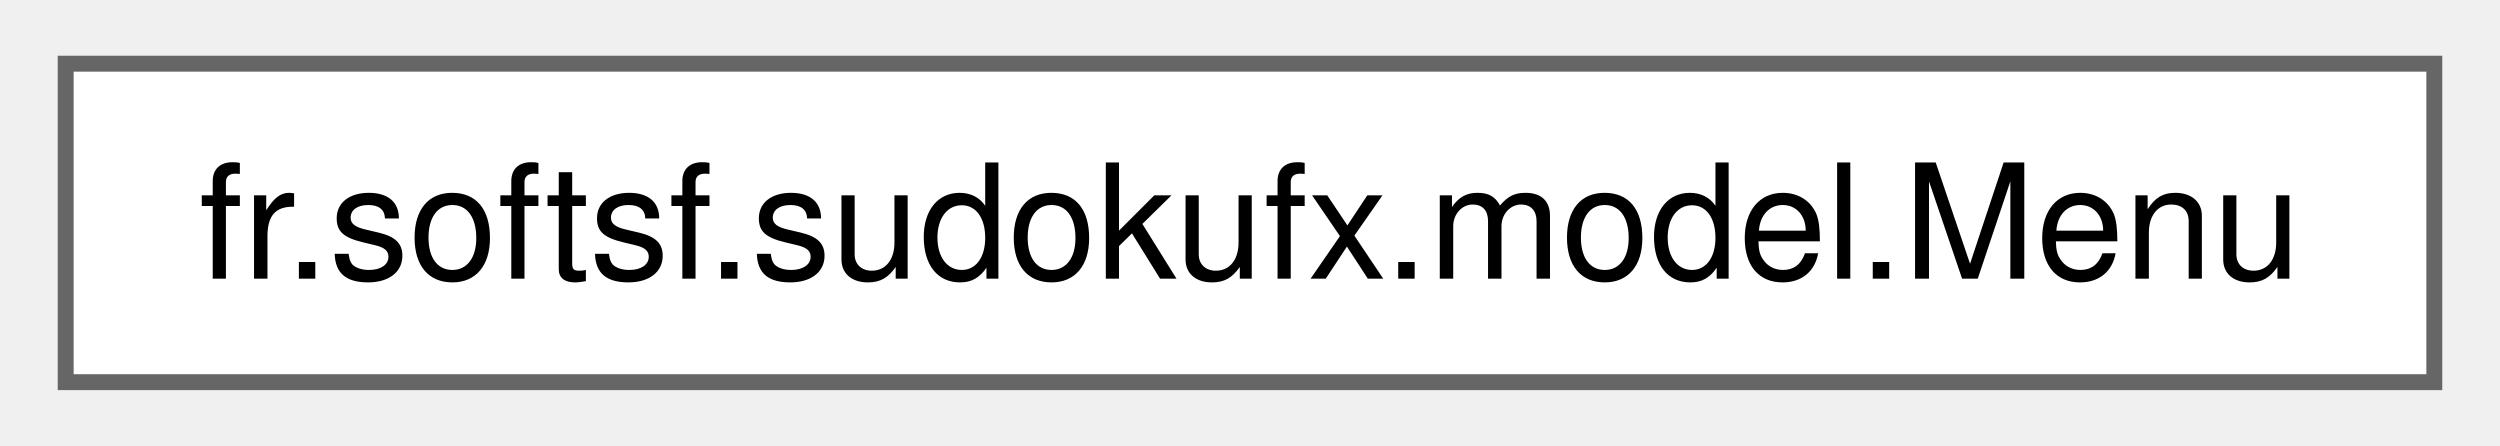
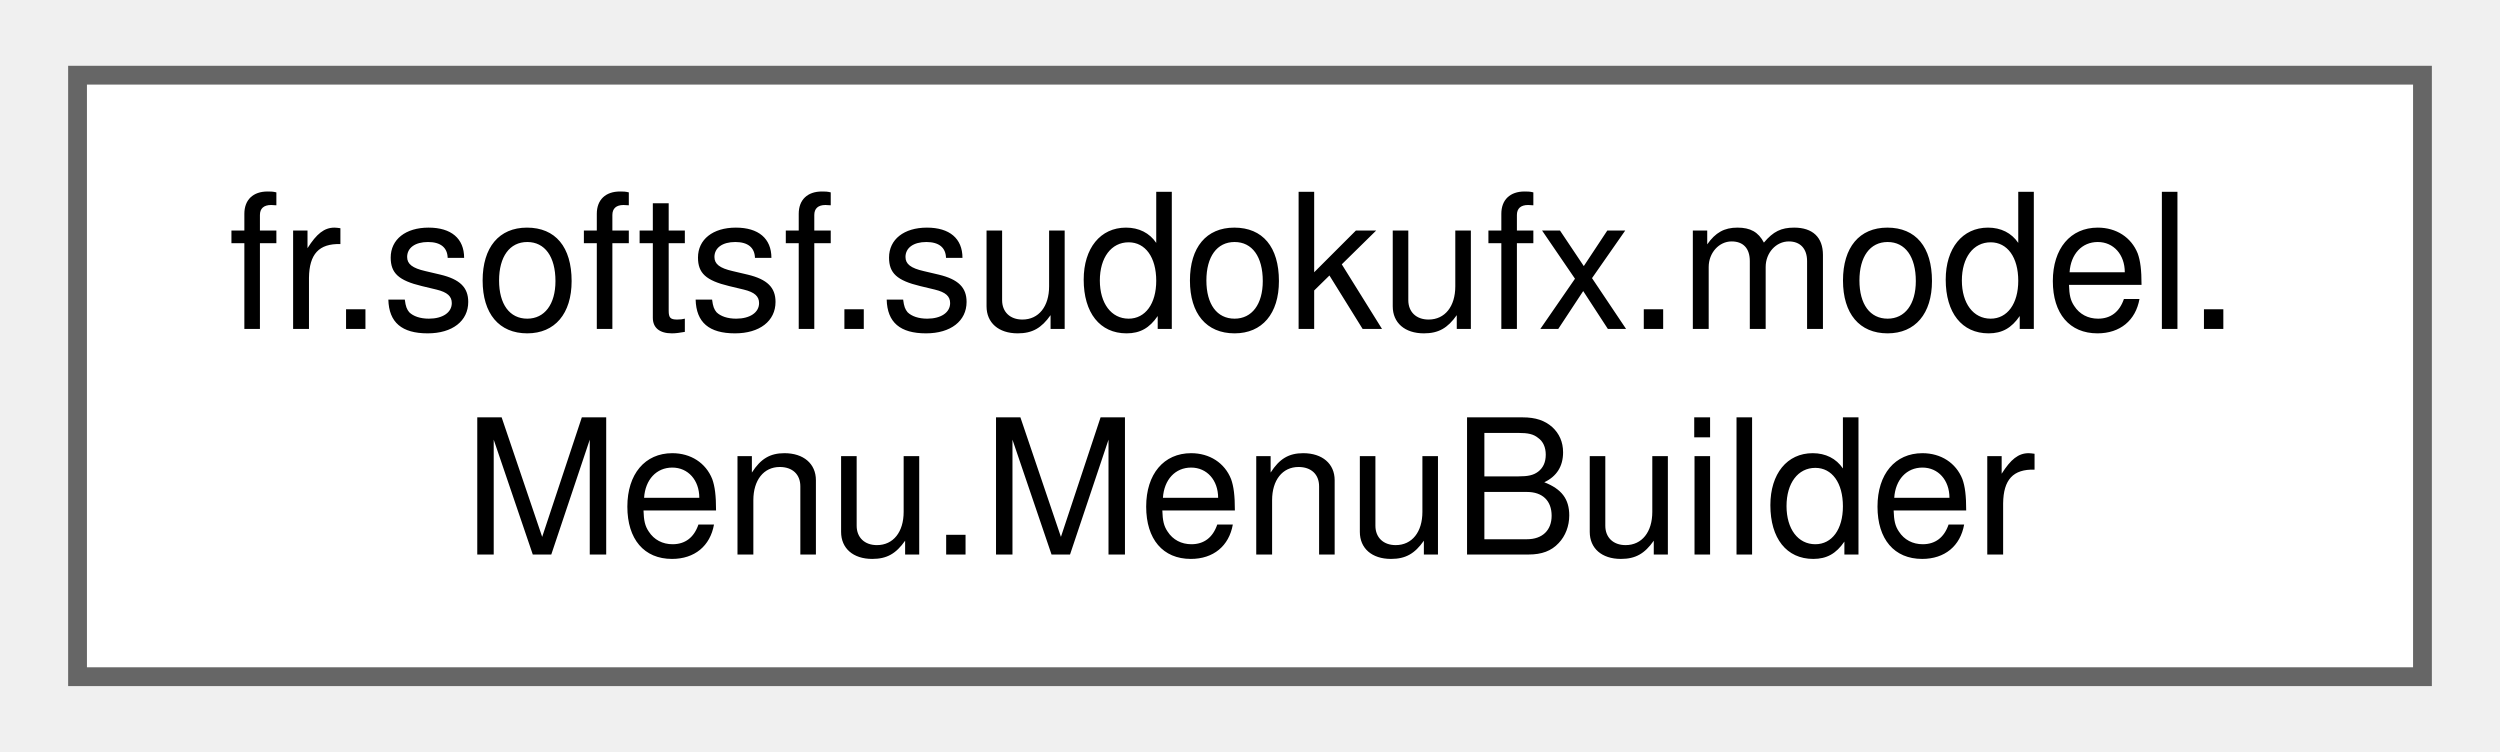
- <svg xmlns="http://www.w3.org/2000/svg" xmlns:xlink="http://www.w3.org/1999/xlink" width="157pt" height="28pt" viewBox="0.00 0.00 156.75 28.00">
-   <g id="graph0" class="graph" transform="scale(1 1) rotate(0) translate(4 24)">
+ <svg xmlns="http://www.w3.org/2000/svg" xmlns:xlink="http://www.w3.org/1999/xlink" width="133pt" height="40pt" viewBox="0.00 0.00 132.75 40.00">
+   <g id="graph0" class="graph" transform="scale(1 1) rotate(0) translate(4 36)">
    <g id="Node000000" class="node">
      <g id="a_Node000000">
-         <a xlink:href="classfr_1_1softsf_1_1sudokufx_1_1model_1_1_menu.html" target="_top" xlink:title=" ">
-           <polygon fill="white" stroke="#666666" points="148.75,-20 0,-20 0,0 148.75,0 148.75,-20" />
-           <text text-anchor="middle" x="74.38" y="-6.5" font-family="Helvetica,sans-Serif" font-size="10.00">fr.softsf.sudokufx.model.Menu</text>
+         <a xlink:href="classfr_1_1softsf_1_1sudokufx_1_1model_1_1_menu_1_1_menu_builder.html" target="_top" xlink:title="Builder class for creating instances of Menu.">
+           <polygon fill="white" stroke="#666666" points="124.75,-32 0,-32 0,0 124.75,0 124.75,-32" />
+           <text text-anchor="start" x="8" y="-18.5" font-family="Helvetica,sans-Serif" font-size="10.00">fr.softsf.sudokufx.model.</text>
+           <text text-anchor="middle" x="62.38" y="-6.5" font-family="Helvetica,sans-Serif" font-size="10.00">Menu.MenuBuilder</text>
        </a>
      </g>
    </g>
  </g>
</svg>
